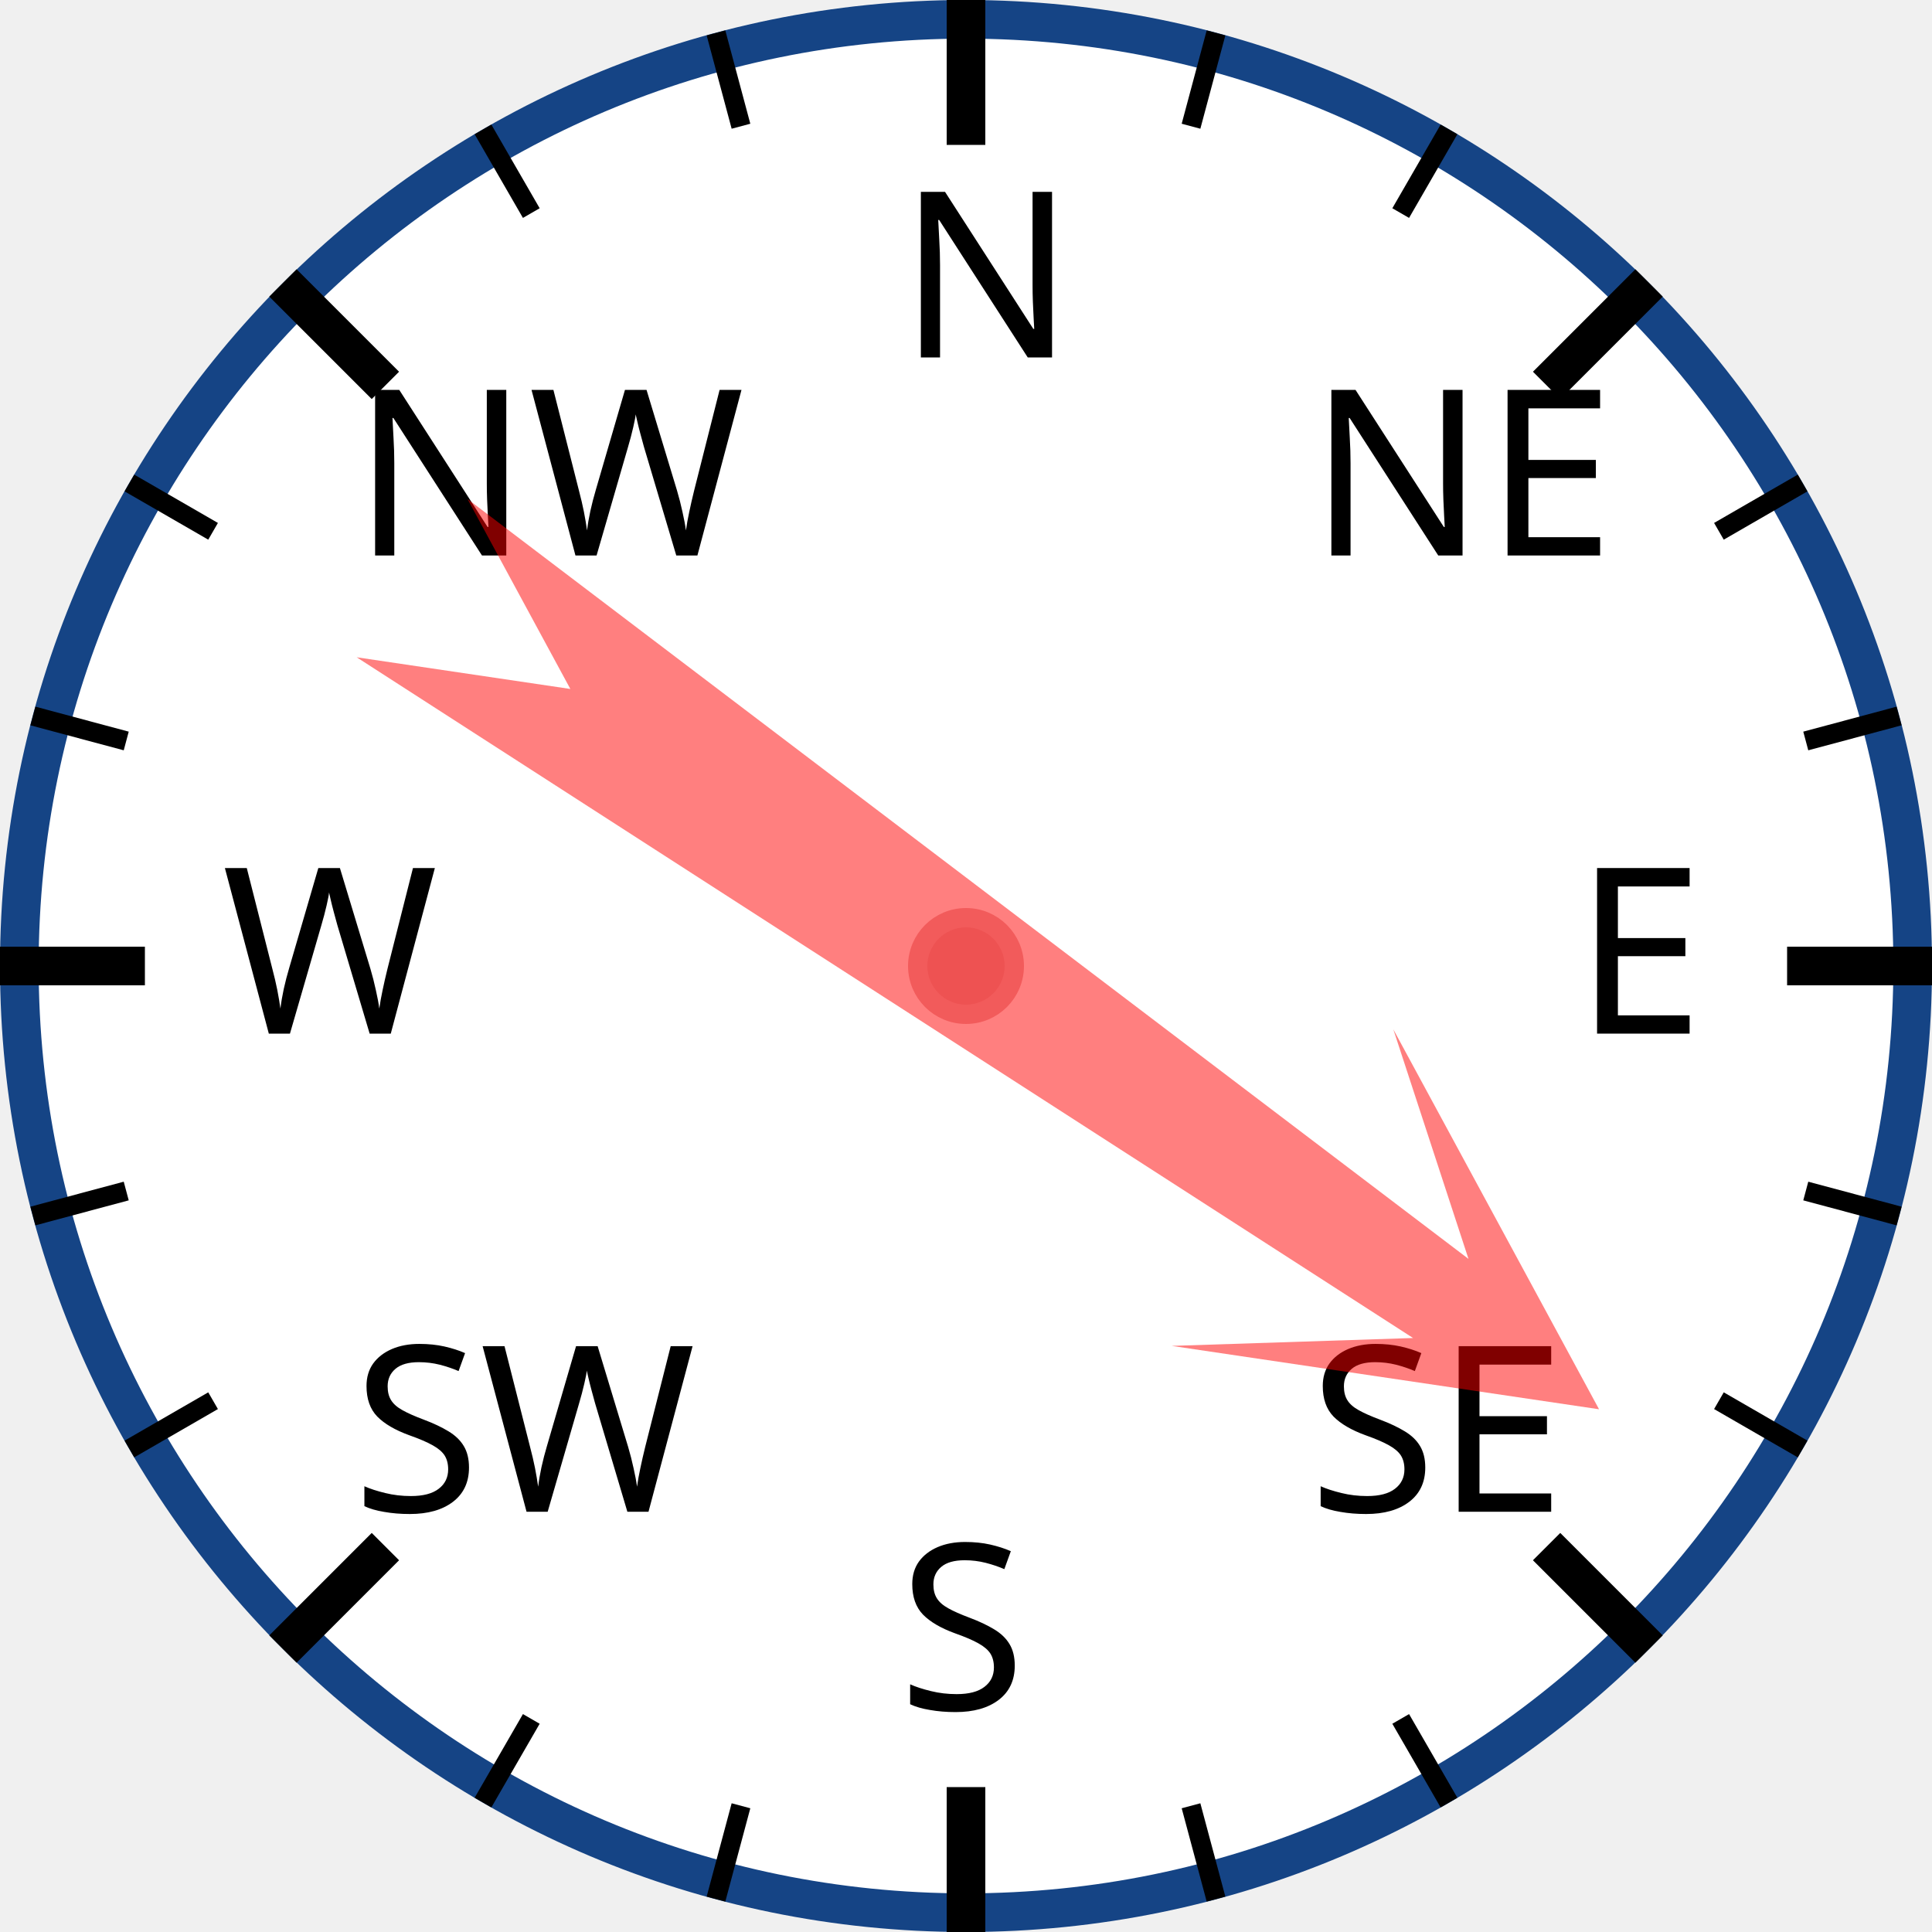
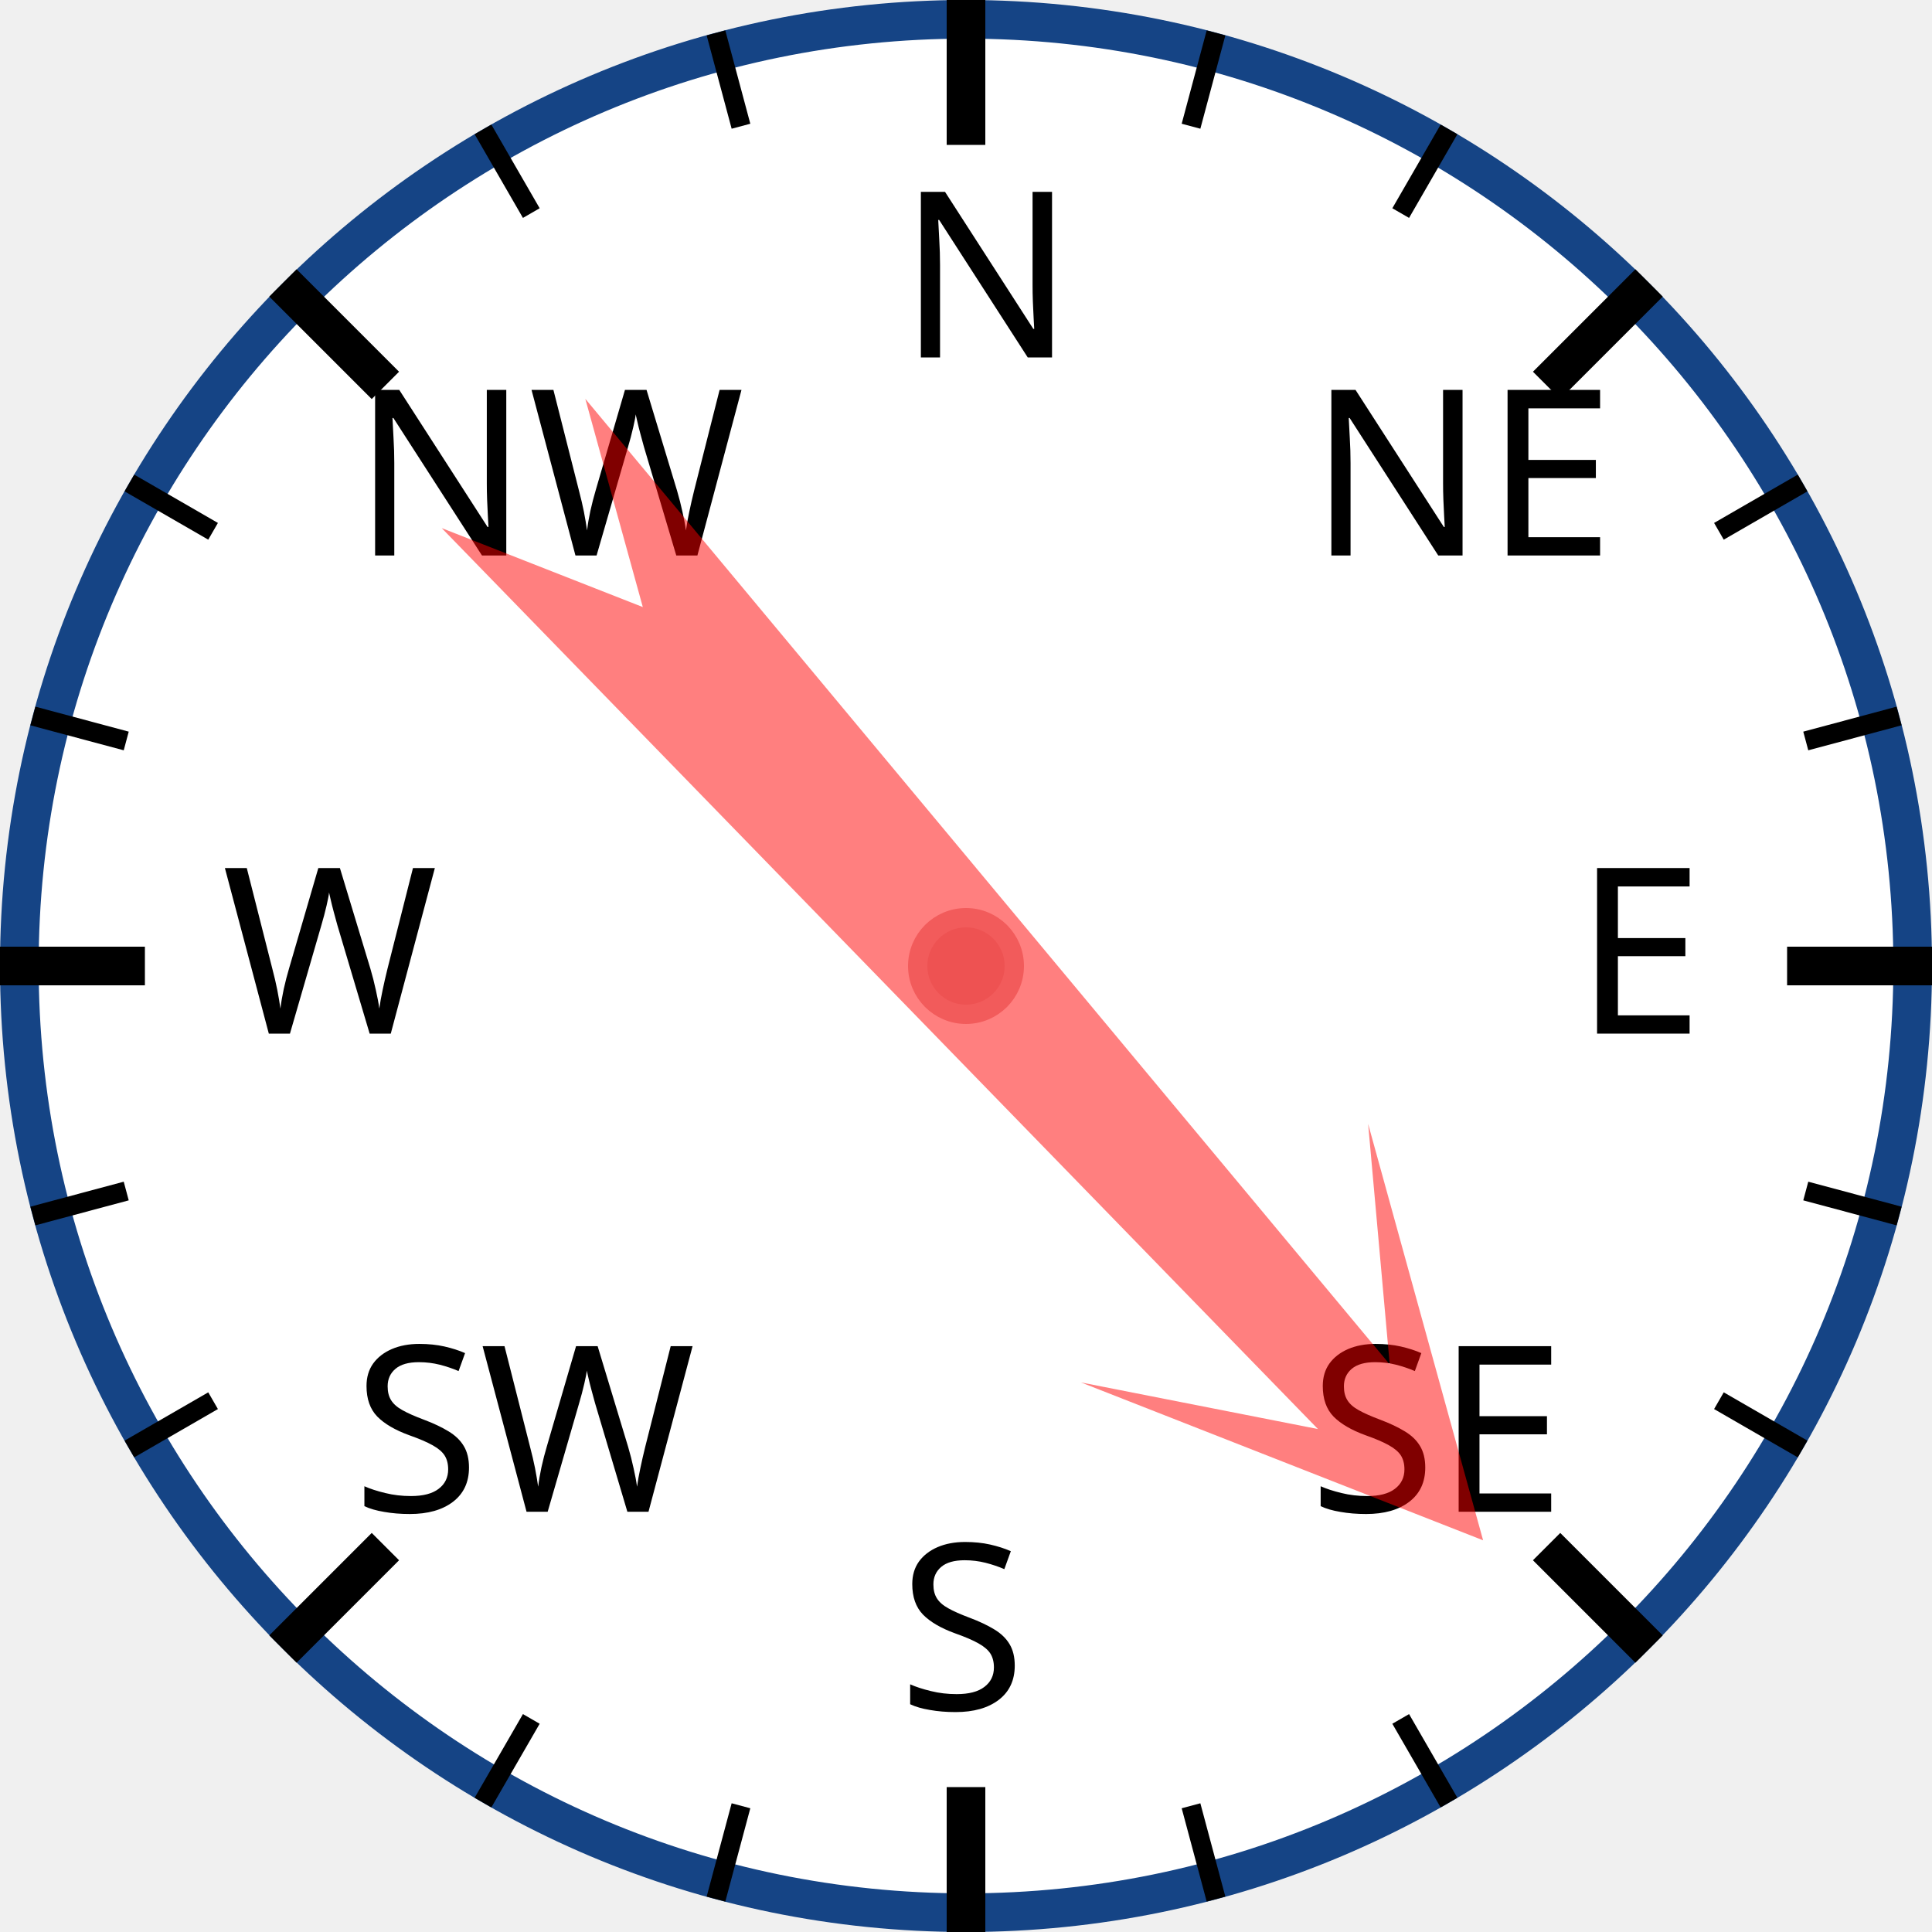
<svg xmlns="http://www.w3.org/2000/svg" width="120px" height="120px" viewBox="0 0 200 200">
  <circle cx="100" cy="100" r="98" style="fill: white; stroke: #154485; stroke-width: 4;" />
  <text x="93.0" y="37.0" style="font-family: sans-serif; font-size: 18pt;">N</text>
  <line x1="100.0" y1="0.0" x2="100.0" y2="15.0" style="stroke: black; stroke-width: 4;" />
  <line x1="74.118" y1="3.407" x2="76.706" y2="13.067" style="stroke: black; stroke-width: 2;" />
  <line x1="50" y1="13.397" x2="55" y2="22.058" style="stroke: black; stroke-width: 2;" />
  <text x="36.503" y="57.503" style="font-family: sans-serif; font-size: 18pt;">NW</text>
  <line x1="29.289" y1="29.289" x2="39.896" y2="39.896" style="stroke: black; stroke-width: 4;" />
  <line x1="13.397" y1="50" x2="22.058" y2="55" style="stroke: black; stroke-width: 2;" />
  <line x1="3.407" y1="74.118" x2="13.067" y2="76.706" style="stroke: black; stroke-width: 2;" />
  <text x="23.0" y="107.0" style="font-family: sans-serif; font-size: 18pt;">W</text>
  <line x1="0.0" y1="100.0" x2="15.0" y2="100.0" style="stroke: black; stroke-width: 4;" />
  <line x1="3.407" y1="125.882" x2="13.067" y2="123.294" style="stroke: black; stroke-width: 2;" />
  <line x1="13.397" y1="150" x2="22.058" y2="145" style="stroke: black; stroke-width: 2;" />
  <text x="36.503" y="156.497" style="font-family: sans-serif; font-size: 18pt;">SW</text>
  <line x1="29.289" y1="170.711" x2="39.896" y2="160.104" style="stroke: black; stroke-width: 4;" />
  <line x1="50" y1="186.603" x2="55" y2="177.942" style="stroke: black; stroke-width: 2;" />
  <line x1="74.118" y1="196.593" x2="76.706" y2="186.933" style="stroke: black; stroke-width: 2;" />
  <text x="93" y="177.0" style="font-family: sans-serif; font-size: 18pt;">S</text>
  <line x1="100" y1="200.0" x2="100" y2="185.0" style="stroke: black; stroke-width: 4;" />
  <line x1="125.882" y1="196.593" x2="123.294" y2="186.933" style="stroke: black; stroke-width: 2;" />
  <line x1="150.0" y1="186.603" x2="145.0" y2="177.942" style="stroke: black; stroke-width: 2;" />
  <text x="135.497" y="156.497" style="font-family: sans-serif; font-size: 18pt;">SE</text>
  <line x1="170.711" y1="170.711" x2="160.104" y2="160.104" style="stroke: black; stroke-width: 4;" />
  <line x1="186.603" y1="150" x2="177.942" y2="145" style="stroke: black; stroke-width: 2;" />
  <line x1="196.593" y1="125.882" x2="186.933" y2="123.294" style="stroke: black; stroke-width: 2;" />
  <text x="163.0" y="107" style="font-family: sans-serif; font-size: 18pt;">E</text>
  <line x1="200.0" y1="100" x2="185.0" y2="100" style="stroke: black; stroke-width: 4;" />
  <line x1="196.593" y1="74.118" x2="186.933" y2="76.706" style="stroke: black; stroke-width: 2;" />
  <line x1="186.603" y1="50" x2="177.942" y2="55" style="stroke: black; stroke-width: 2;" />
  <text x="135.497" y="57.503" style="font-family: sans-serif; font-size: 18pt;">NE</text>
  <line x1="170.711" y1="29.289" x2="160.104" y2="39.896" style="stroke: black; stroke-width: 4;" />
  <line x1="150" y1="13.397" x2="145" y2="22.058" style="stroke: black; stroke-width: 2;" />
  <line x1="125.882" y1="3.407" x2="123.294" y2="13.067" style="stroke: black; stroke-width: 2;" />
-   <polygon points="100 20 120 60 105 40 110 170 100 150 90 170 95 40 80 60" style="fill: red; fill-opacity: 0.5;" transform="rotate(125,100,100)" />
+   <polygon points="100 20 120 60 105 40 110 170 100 150 90 170 95 40 80 60" style="fill: red; fill-opacity: 0.5;" transform="rotate(138,100,100)" />
  <circle cx="100" cy="100" r="5" style="fill: #EE5252; stroke: #F25B5B; stroke-width: 2;" />
</svg>
